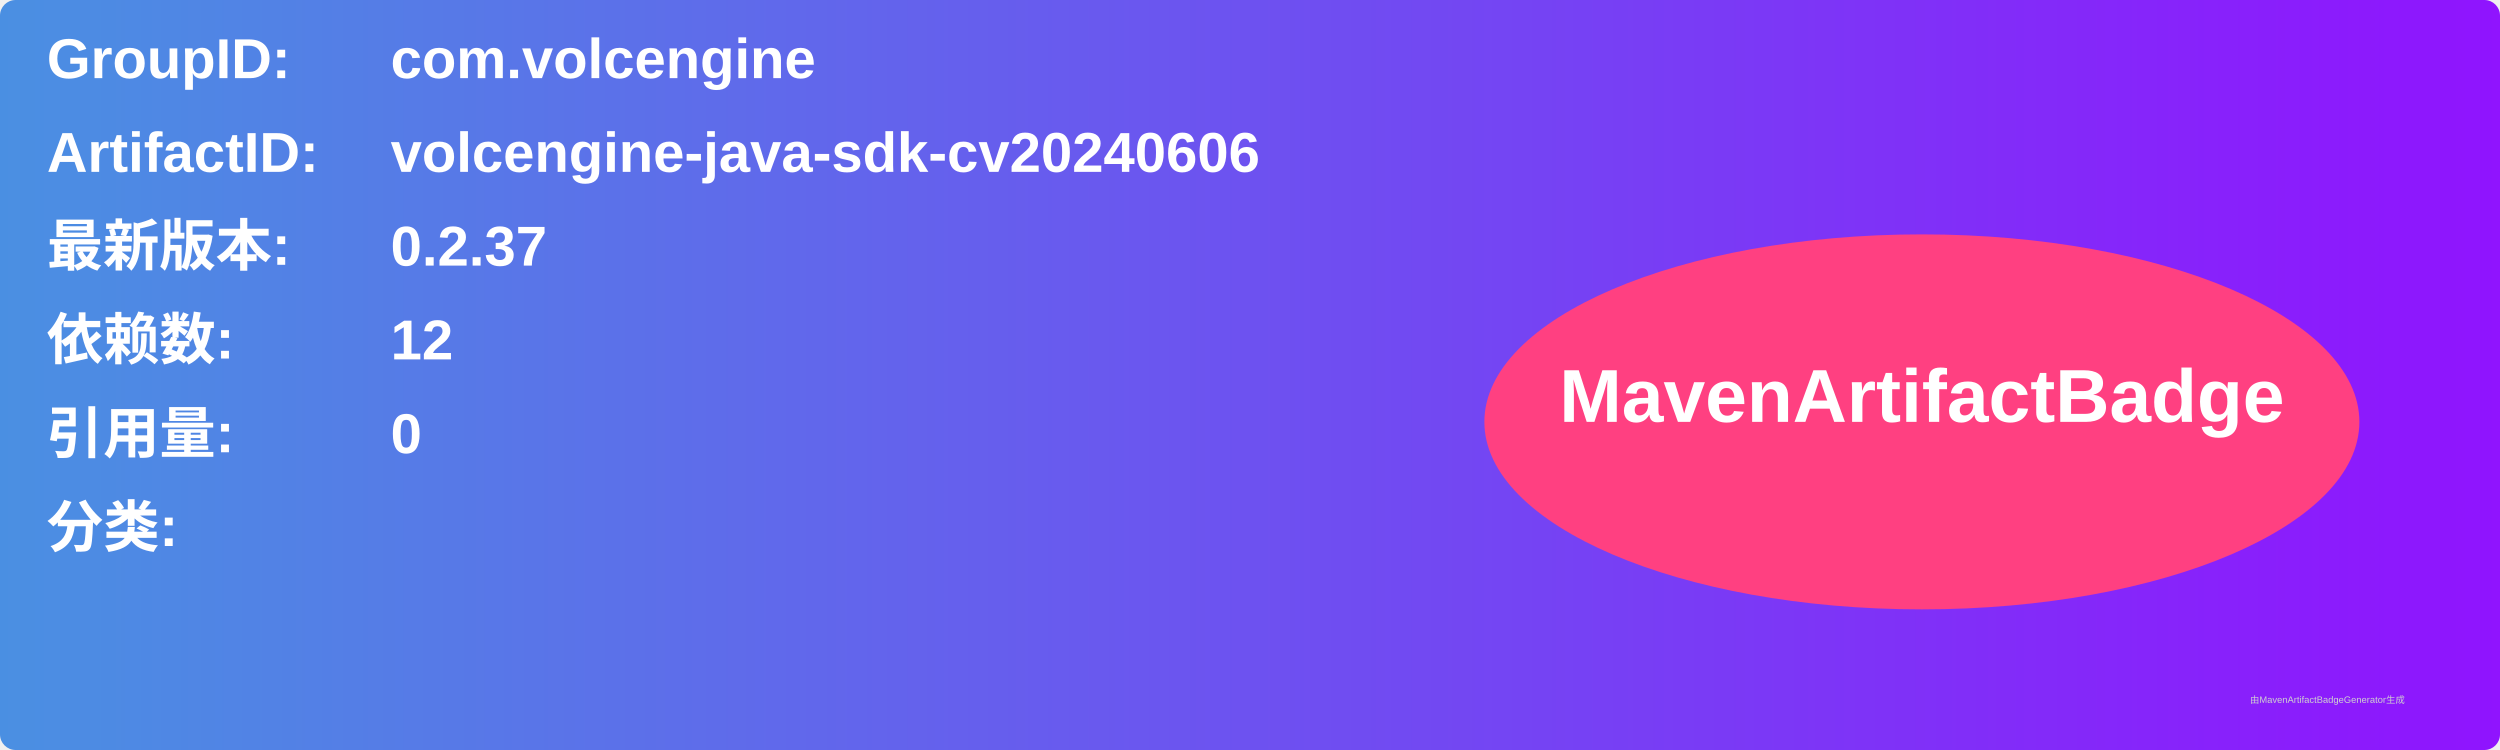
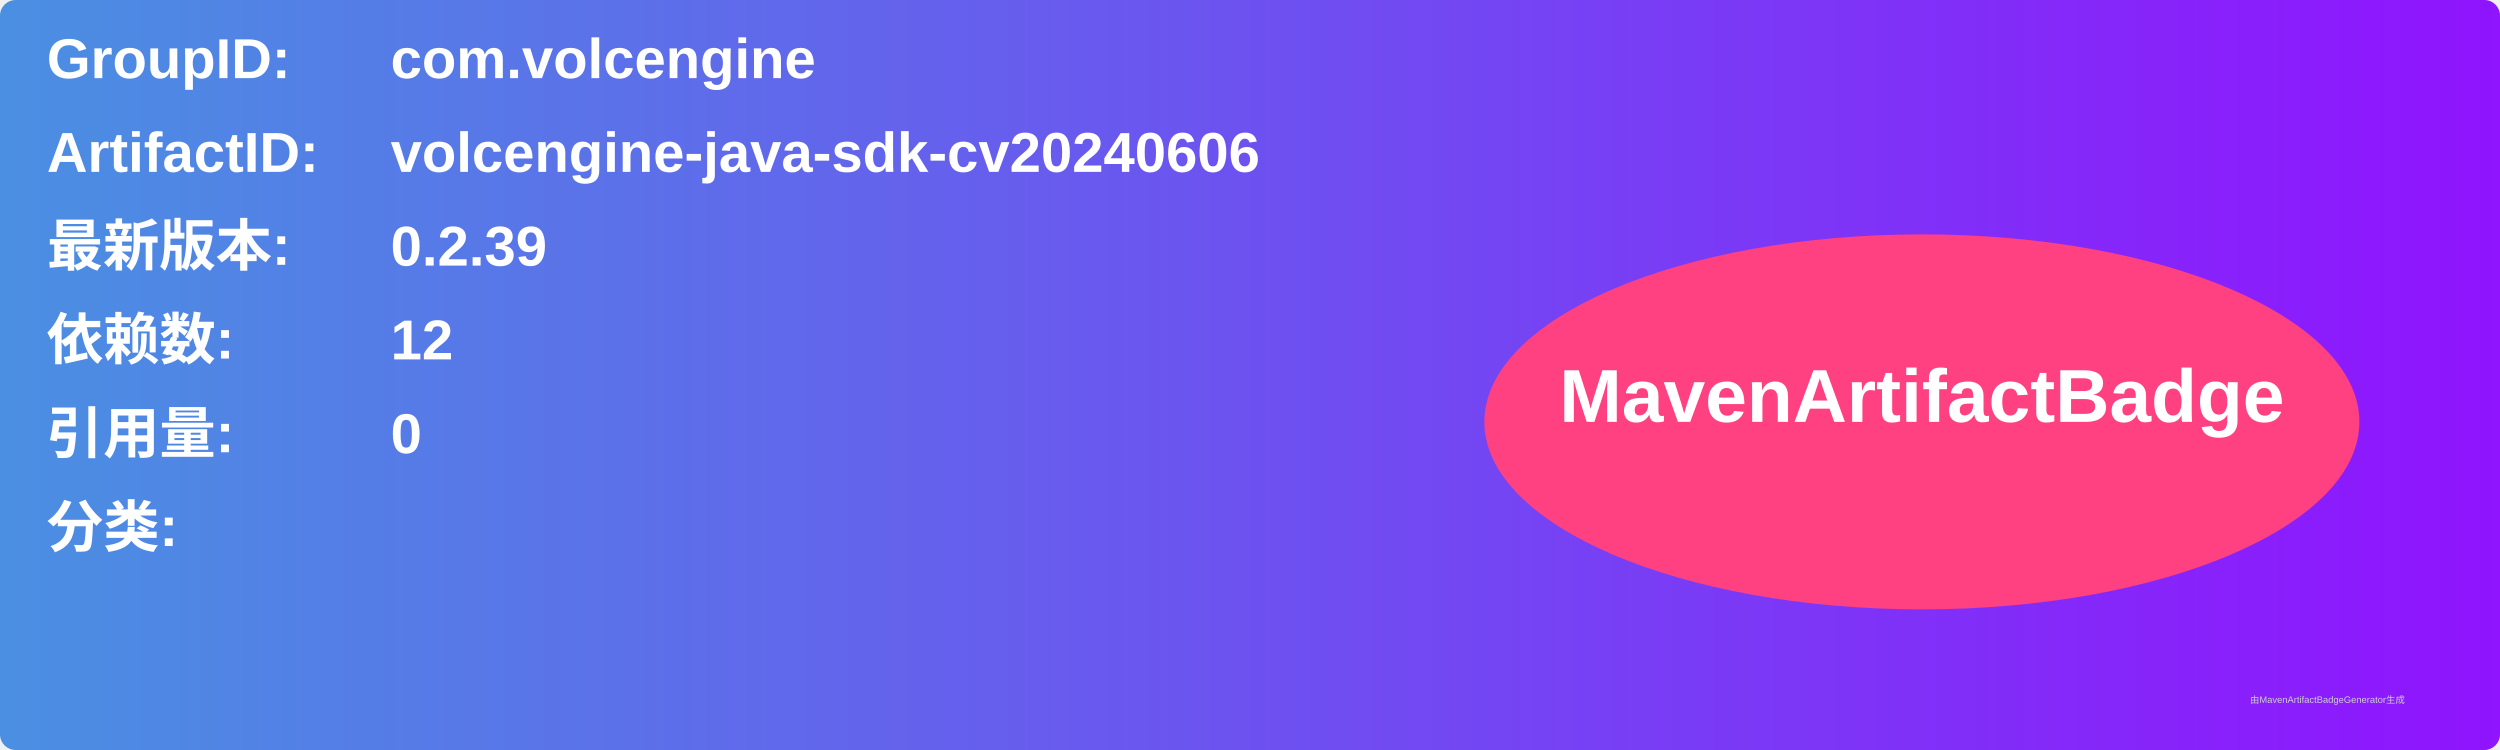
<svg xmlns="http://www.w3.org/2000/svg" width="800" height="240" viewBox="0 0 800 240">
  <linearGradient id="grad" x1="0%" y1="0%" x2="100%" y2="0%">
    <stop offset="0%" stop-color="#4a90e2" />
    <stop offset="100%" stop-color="#9013fe" />
  </linearGradient>
  <rect width="100%" height="100%" rx="5" ry="5" fill="url(#grad)" />
  <g transform="translate(15, 15)">
    <text x="0" y="10" font-family="Arial" font-size="18" fill="white" font-weight="bold" width="260">GroupID:</text>
    <text x="110" y="10" font-family="Arial" font-size="18" fill="white" font-weight="bold" width="460">com.volcengine</text>
    <text x="0" y="40" font-family="Arial" font-size="18" fill="white" font-weight="bold" width="260">ArtifactID:</text>
    <text x="110" y="40" font-family="Arial" font-size="18" fill="white" font-weight="bold" width="460">volcengine-java-sdk-cv20240606</text>
    <text x="0" y="70" font-family="Arial" font-size="18" fill="white" font-weight="bold">最新版本:</text>
    <text x="110" y="70" font-family="Arial" font-size="18" fill="white" font-weight="bold">
-       <tspan font-weight="bold">0.2.37</tspan>
+       <tspan font-weight="bold">0.2.39</tspan>
    </text>
    <text x="0" y="100" font-family="Arial" font-size="18" fill="white" font-weight="bold">依赖数: </text>
    <text x="110" y="100" font-family="Arial" font-size="18" fill="white">
      <tspan font-weight="bold">12</tspan>
    </text>
    <text x="0" y="130" font-family="Arial" font-size="18" fill="white" font-weight="bold">引用量: </text>
    <text x="110" y="130" font-family="Arial" font-size="18" fill="white">
      <tspan font-weight="bold">0</tspan>
    </text>
    <text x="0" y="160" font-family="Arial" font-size="18" fill="white" font-weight="bold">分类:</text>
    <text x="10" y="190" font-family="Arial" font-size="10" fill="white">
      <tspan font-weight="bold" />
    </text>
    <ellipse cx="600" cy="120" rx="140" ry="60" fill="#ff4081" />
    <text x="600" y="120" text-anchor="middle" font-family="Arial" font-size="24" fill="white" font-weight="bold">MavenArtifactBadge</text>
  </g>
  <text x="720" y="225" font-family="Arial" font-size="3" fill="#d0d0d0">由MavenArtifactBadgeGenerator生成</text>
</svg>
